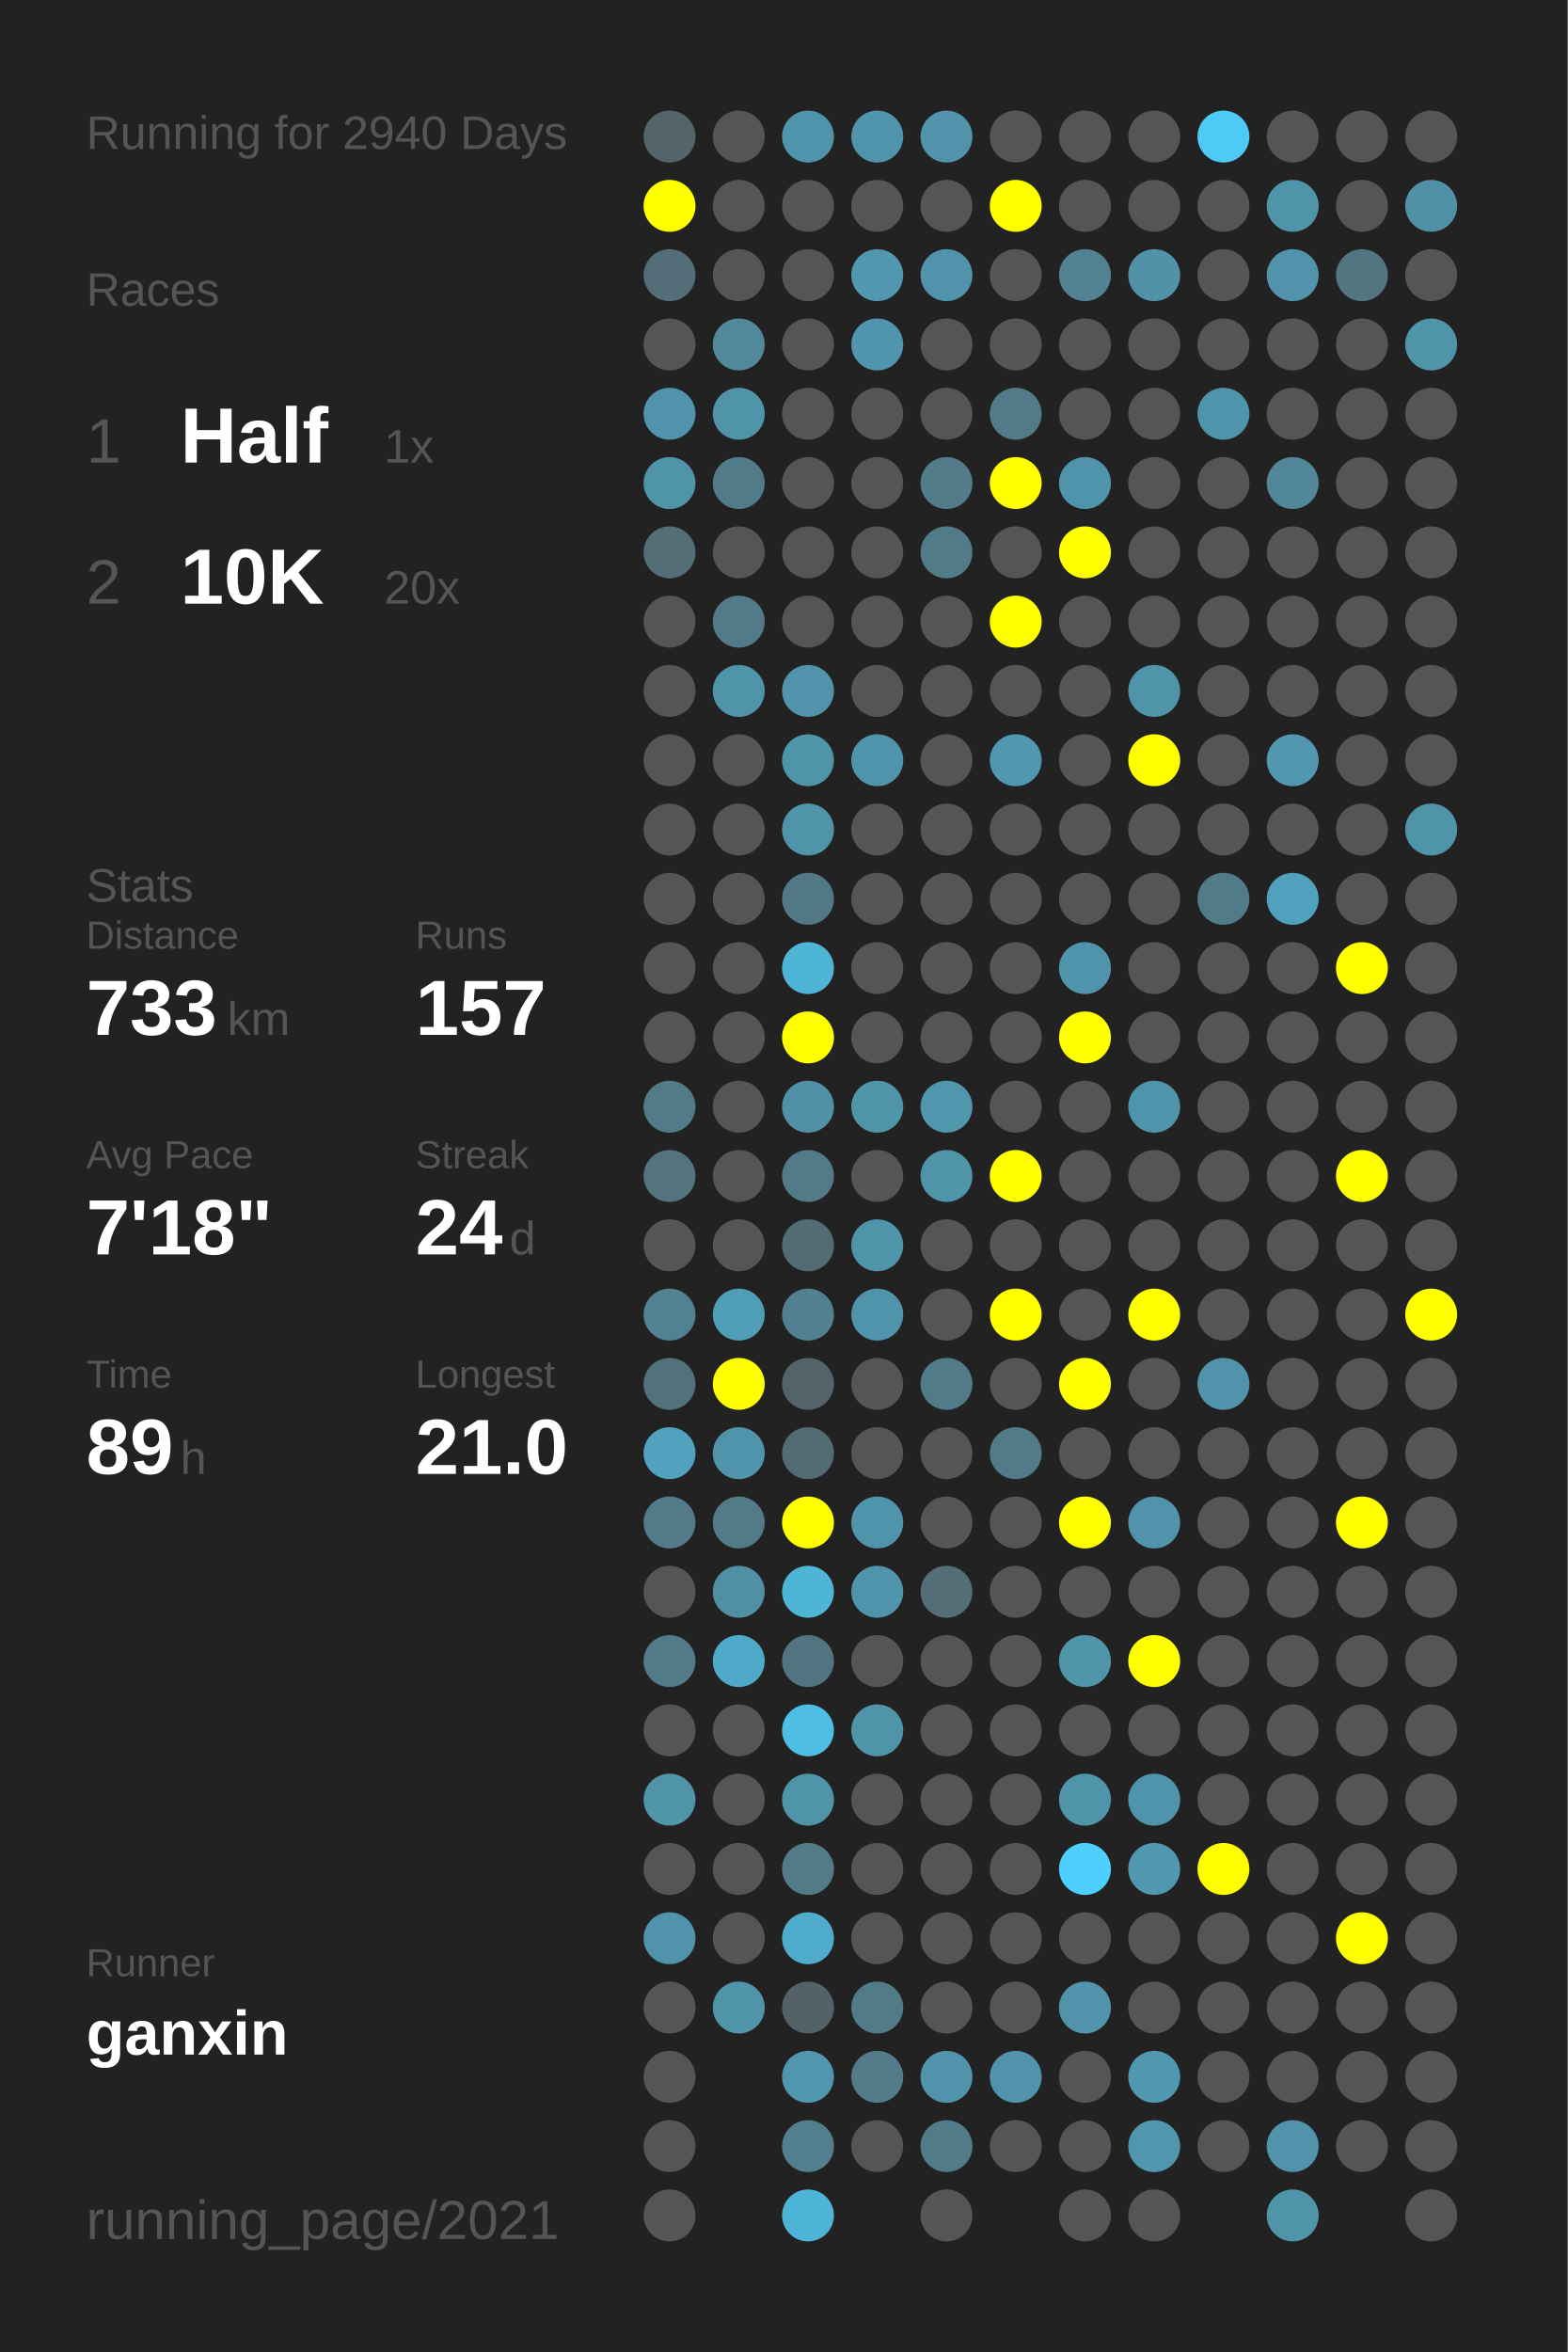
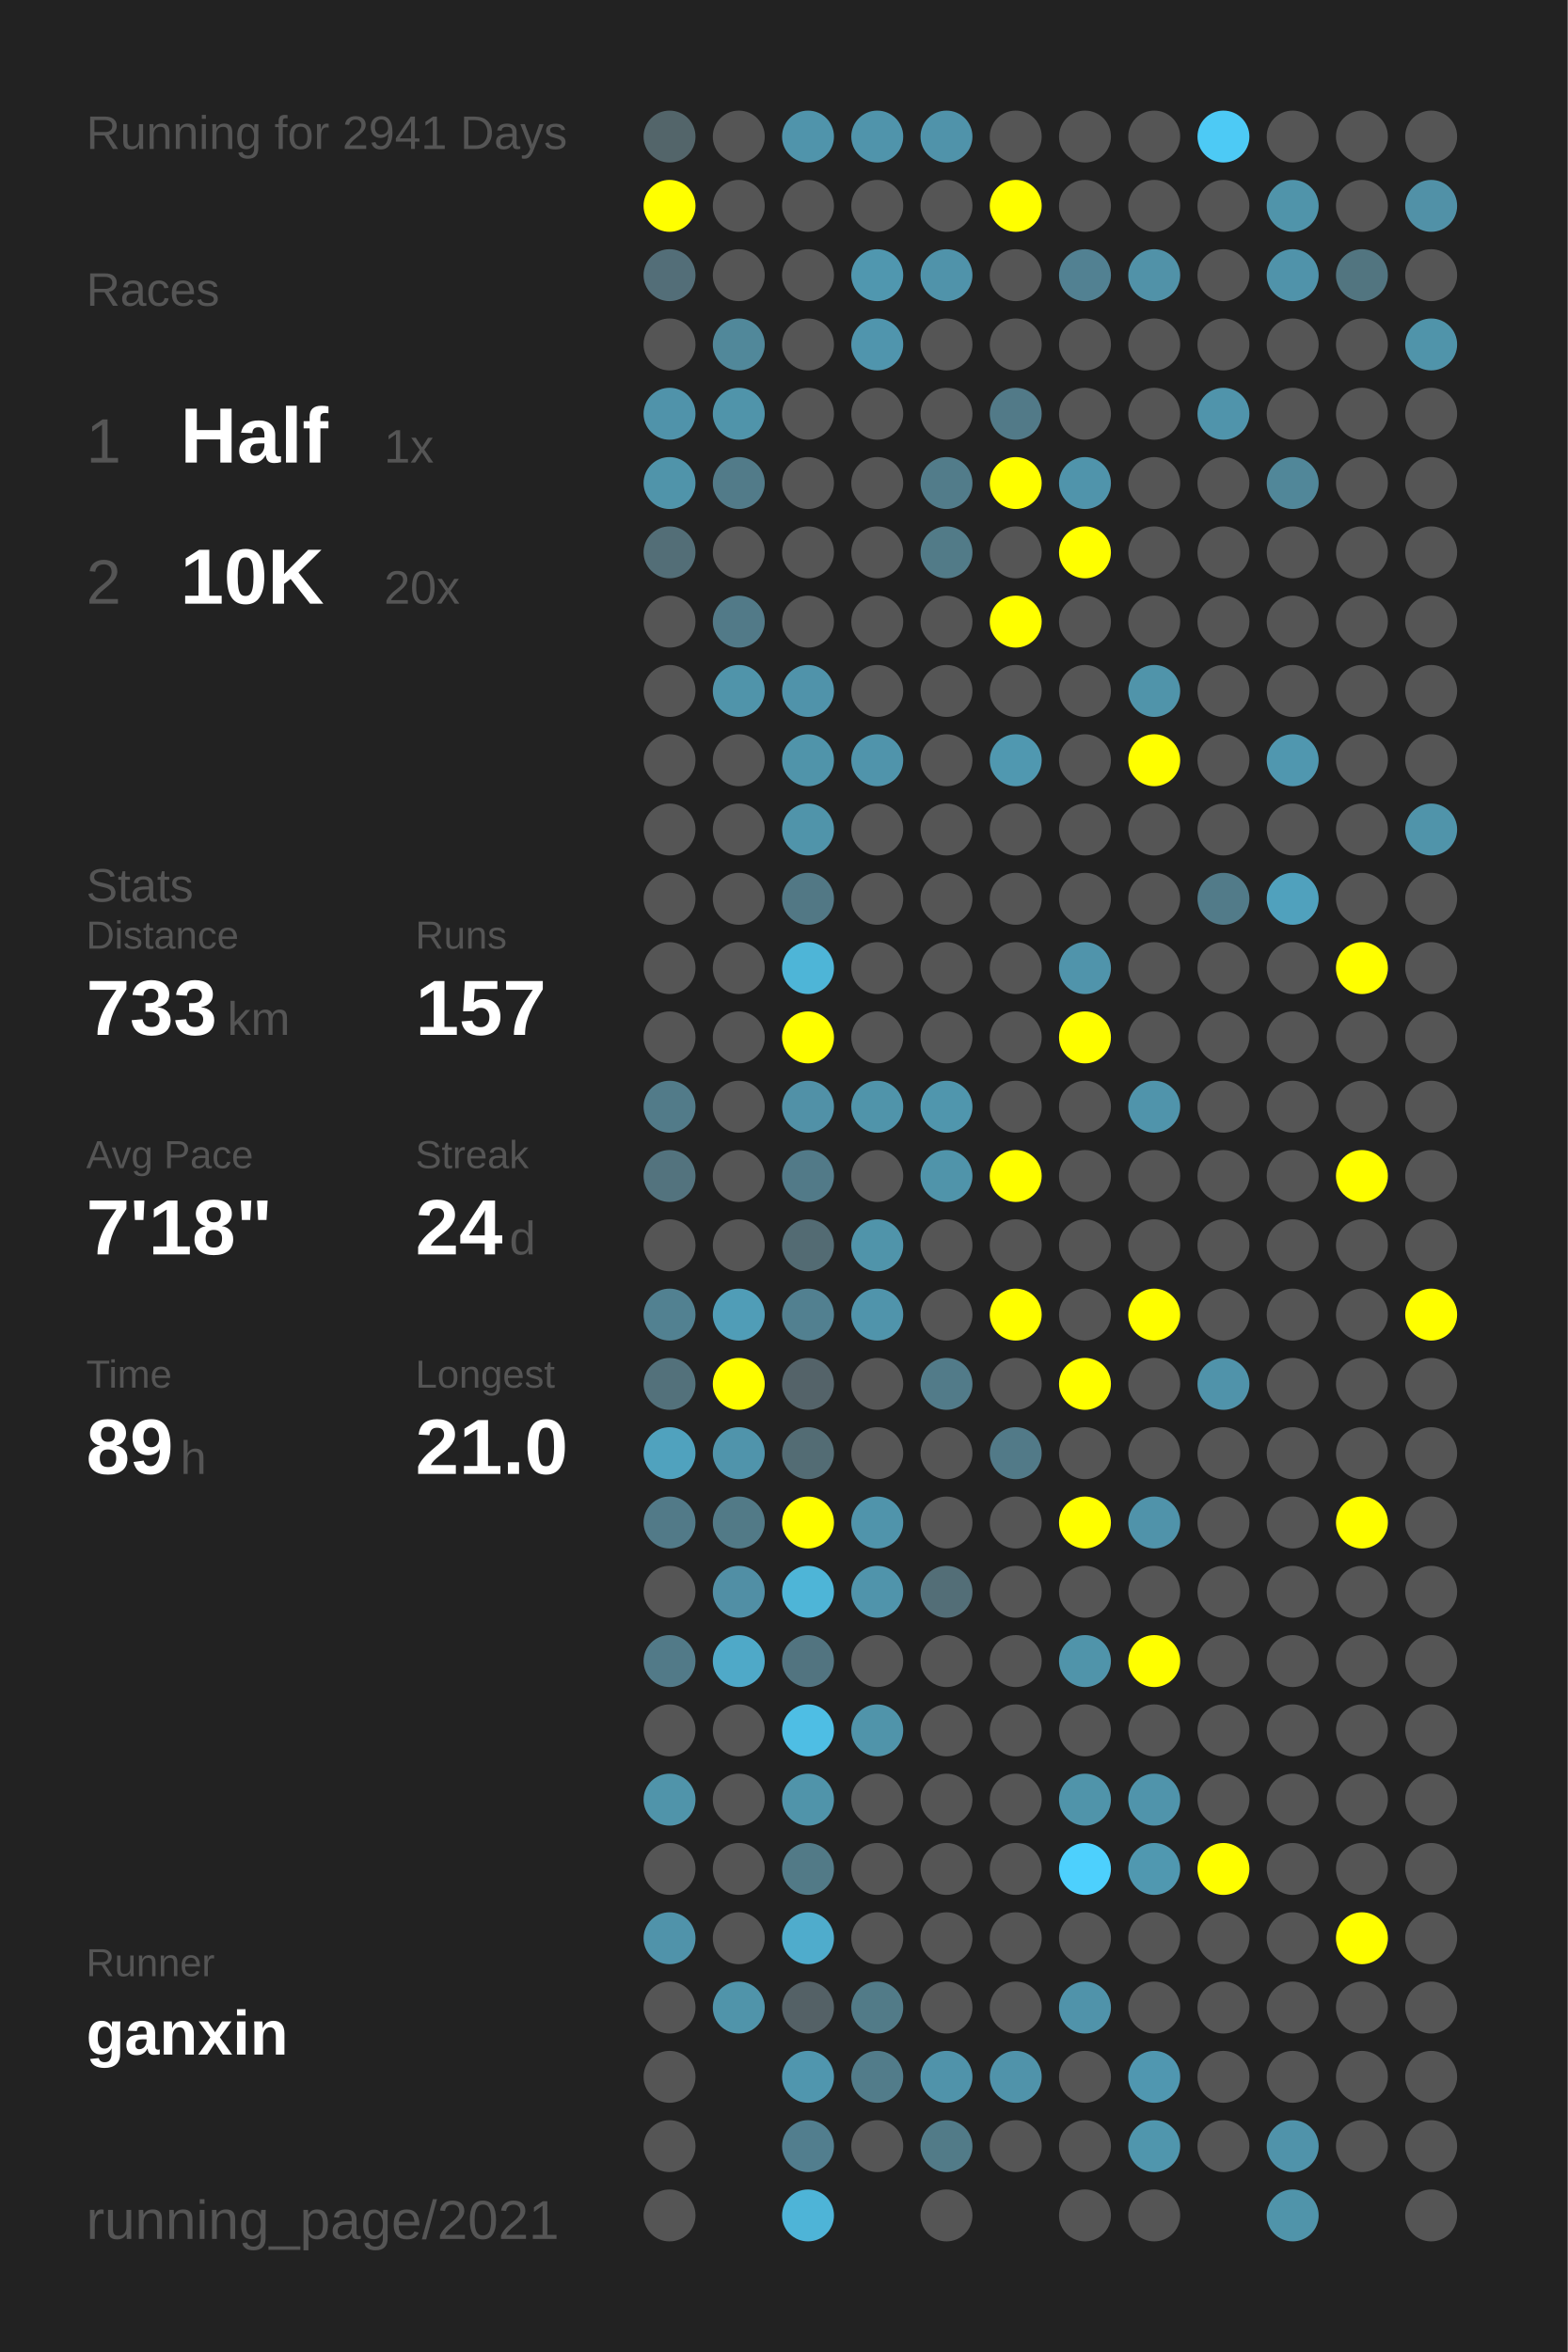
<svg xmlns="http://www.w3.org/2000/svg" baseProfile="full" height="300mm" version="1.1" viewBox="0,0,200,300" width="200mm">
  <defs />
  <rect fill="#222222" height="300" width="200" x="0" y="0" />
-   <text fill="#555555" style="font-size:6px; font-family:Arial;" x="11" y="19">Running for 2940 Days</text>
+   <text fill="#555555" style="font-size:6px; font-family:Arial;" x="11" y="19">Running for 2941 Days</text>
  <text fill="#555555" style="font-size:6px; font-family:Arial;" x="11" y="39">Races</text>
  <text fill="#555555" style="font-size:8px; font-family:Arial;" x="11" y="59">1</text>
  <text fill="#FFFFFF" style="font-size:10px; font-family:Arial; font-weight:bold;" x="23" y="59">Half</text>
  <text fill="#555555" style="font-size:6px; font-family:Arial;" x="49" y="59">1x</text>
  <text fill="#555555" style="font-size:8px; font-family:Arial;" x="11" y="77">2</text>
  <text fill="#FFFFFF" style="font-size:10px; font-family:Arial; font-weight:bold;" x="23" y="77">10K</text>
  <text fill="#555555" style="font-size:6px; font-family:Arial;" x="49" y="77">20x</text>
  <text fill="#555555" style="font-size:6px; font-family:Arial;" x="11" y="115">Stats</text>
  <text fill="#555555" style="font-size:5px; font-family:Arial;" x="11" y="121">Distance</text>
  <text fill="#FFFFFF" style="font-size:10px; font-family:Arial; font-weight:bold;" x="11" y="132">733</text>
  <text fill="#555555" style="font-size:6px; font-family:Arial;" x="29" y="132">km</text>
  <text fill="#555555" style="font-size:5px; font-family:Arial;" x="53" y="121">Runs</text>
  <text fill="#FFFFFF" style="font-size:10px; font-family:Arial; font-weight:bold;" x="53" y="132">157</text>
  <text fill="#555555" style="font-size:5px; font-family:Arial;" x="11" y="149">Avg Pace</text>
  <text fill="#FFFFFF" style="font-size:10px; font-family:Arial; font-weight:bold;" x="11" y="160">7'18"</text>
  <text fill="#555555" style="font-size:5px; font-family:Arial;" x="53" y="149">Streak</text>
  <text fill="#FFFFFF" style="font-size:10px; font-family:Arial; font-weight:bold;" x="53" y="160">24</text>
  <text fill="#555555" style="font-size:6px; font-family:Arial;" x="65" y="160">d</text>
  <text fill="#555555" style="font-size:5px; font-family:Arial;" x="11" y="177">Time</text>
  <text fill="#FFFFFF" style="font-size:10px; font-family:Arial; font-weight:bold;" x="11" y="188">89</text>
  <text fill="#555555" style="font-size:6px; font-family:Arial;" x="23" y="188">h</text>
  <text fill="#555555" style="font-size:5px; font-family:Arial;" x="53" y="177">Longest</text>
  <text fill="#FFFFFF" style="font-size:10px; font-family:Arial; font-weight:bold;" x="53" y="188">21.0</text>
  <text fill="#555555" style="font-size:5px; font-family:Arial;" x="11" y="252.065">Runner</text>
  <text fill="#FFFFFF" style="font-size:8px; font-family:Arial; font-weight:bold;" x="11" y="262.065">ganxin</text>
  <text fill="#555555" style="font-size:7px; font-family:Arial;" x="11" y="285.581">running_page/2021</text>
  <circle cx="85.417" cy="17.419" fill="#53656a" r="3.312" />
  <circle cx="85.417" cy="26.258" fill="#FFFF00" r="3.312" />
  <circle cx="85.417" cy="35.097" fill="#536e78" r="3.312" />
  <circle cx="85.417" cy="43.935" fill="#555555" r="3.312" />
  <circle cx="85.417" cy="52.774" fill="#5093aa" r="3.312" />
  <circle cx="85.417" cy="61.613" fill="#5094aa" r="3.312" />
  <circle cx="85.417" cy="70.452" fill="#536e77" r="3.312" />
  <circle cx="85.417" cy="79.29" fill="#555555" r="3.312" />
  <circle cx="85.417" cy="88.129" fill="#555555" r="3.312" />
  <circle cx="85.417" cy="96.968" fill="#555555" r="3.312" />
  <circle cx="85.417" cy="105.806" fill="#555555" r="3.312" />
  <circle cx="85.417" cy="114.645" fill="#555555" r="3.312" />
  <circle cx="85.417" cy="123.484" fill="#555555" r="3.312" />
  <circle cx="85.417" cy="132.323" fill="#555555" r="3.312" />
  <circle cx="85.417" cy="141.161" fill="#527b89" r="3.312" />
  <circle cx="85.417" cy="150" fill="#53737e" r="3.312" />
  <circle cx="85.417" cy="158.839" fill="#555555" r="3.312" />
  <circle cx="85.417" cy="167.677" fill="#528191" r="3.312" />
  <circle cx="85.417" cy="176.516" fill="#53717b" r="3.312" />
  <circle cx="85.417" cy="185.355" fill="#50a2be" r="3.312" />
  <circle cx="85.417" cy="194.194" fill="#527a88" r="3.312" />
  <circle cx="85.417" cy="203.032" fill="#555555" r="3.312" />
  <circle cx="85.417" cy="211.871" fill="#527a88" r="3.312" />
  <circle cx="85.417" cy="220.71" fill="#555555" r="3.312" />
  <circle cx="85.417" cy="229.548" fill="#5094aa" r="3.312" />
  <circle cx="85.417" cy="238.387" fill="#555555" r="3.312" />
  <circle cx="85.417" cy="247.226" fill="#5093aa" r="3.312" />
  <circle cx="85.417" cy="256.065" fill="#555555" r="3.312" />
  <circle cx="85.417" cy="264.903" fill="#555555" r="3.312" />
  <circle cx="85.417" cy="273.742" fill="#555555" r="3.312" />
  <circle cx="85.417" cy="282.581" fill="#555555" r="3.312" />
  <circle cx="94.25" cy="17.419" fill="#555555" r="3.312" />
  <circle cx="94.25" cy="26.258" fill="#555555" r="3.312" />
  <circle cx="94.25" cy="35.097" fill="#555555" r="3.312" />
  <circle cx="94.25" cy="43.935" fill="#51889a" r="3.312" />
  <circle cx="94.25" cy="52.774" fill="#5094aa" r="3.312" />
  <circle cx="94.25" cy="61.613" fill="#527b89" r="3.312" />
  <circle cx="94.25" cy="70.452" fill="#555555" r="3.312" />
  <circle cx="94.25" cy="79.29" fill="#527a88" r="3.312" />
  <circle cx="94.25" cy="88.129" fill="#5094aa" r="3.312" />
  <circle cx="94.25" cy="96.968" fill="#555555" r="3.312" />
  <circle cx="94.25" cy="105.806" fill="#555555" r="3.312" />
  <circle cx="94.25" cy="114.645" fill="#555555" r="3.312" />
  <circle cx="94.25" cy="123.484" fill="#555555" r="3.312" />
  <circle cx="94.25" cy="132.323" fill="#555555" r="3.312" />
  <circle cx="94.25" cy="141.161" fill="#555555" r="3.312" />
  <circle cx="94.25" cy="150" fill="#555555" r="3.312" />
  <circle cx="94.25" cy="158.839" fill="#555555" r="3.312" />
  <circle cx="94.25" cy="167.677" fill="#509db7" r="3.312" />
  <circle cx="94.25" cy="176.516" fill="#FFFF00" r="3.312" />
  <circle cx="94.25" cy="185.355" fill="#5094ab" r="3.312" />
  <circle cx="94.25" cy="194.194" fill="#527a87" r="3.312" />
  <circle cx="94.25" cy="203.032" fill="#518fa5" r="3.312" />
  <circle cx="94.25" cy="211.871" fill="#4fa9c8" r="3.312" />
  <circle cx="94.25" cy="220.71" fill="#555555" r="3.312" />
  <circle cx="94.25" cy="229.548" fill="#555555" r="3.312" />
  <circle cx="94.25" cy="238.387" fill="#555555" r="3.312" />
  <circle cx="94.25" cy="247.226" fill="#555555" r="3.312" />
  <circle cx="94.25" cy="256.065" fill="#5094aa" r="3.312" />
  <circle cx="103.083" cy="17.419" fill="#5094ab" r="3.312" />
  <circle cx="103.083" cy="26.258" fill="#555555" r="3.312" />
  <circle cx="103.083" cy="35.097" fill="#555555" r="3.312" />
  <circle cx="103.083" cy="43.935" fill="#555555" r="3.312" />
  <circle cx="103.083" cy="52.774" fill="#555555" r="3.312" />
  <circle cx="103.083" cy="61.613" fill="#555555" r="3.312" />
  <circle cx="103.083" cy="70.452" fill="#555555" r="3.312" />
  <circle cx="103.083" cy="79.29" fill="#555555" r="3.312" />
  <circle cx="103.083" cy="88.129" fill="#5093aa" r="3.312" />
  <circle cx="103.083" cy="96.968" fill="#5094aa" r="3.312" />
  <circle cx="103.083" cy="105.806" fill="#5094aa" r="3.312" />
  <circle cx="103.083" cy="114.645" fill="#527885" r="3.312" />
  <circle cx="103.083" cy="123.484" fill="#4eb5d7" r="3.312" />
  <circle cx="103.083" cy="132.323" fill="#FFFF00" r="3.312" />
  <circle cx="103.083" cy="141.161" fill="#5191a7" r="3.312" />
  <circle cx="103.083" cy="150" fill="#527a88" r="3.312" />
  <circle cx="103.083" cy="158.839" fill="#536b73" r="3.312" />
  <circle cx="103.083" cy="167.677" fill="#528090" r="3.312" />
  <circle cx="103.083" cy="176.516" fill="#546369" r="3.312" />
  <circle cx="103.083" cy="185.355" fill="#536c74" r="3.312" />
  <circle cx="103.083" cy="194.194" fill="#FFFF00" r="3.312" />
  <circle cx="103.083" cy="203.032" fill="#4eb5d7" r="3.312" />
  <circle cx="103.083" cy="211.871" fill="#527480" r="3.312" />
  <circle cx="103.083" cy="220.71" fill="#4ebee4" r="3.312" />
  <circle cx="103.083" cy="229.548" fill="#5094aa" r="3.312" />
  <circle cx="103.083" cy="238.387" fill="#527a87" r="3.312" />
  <circle cx="103.083" cy="247.226" fill="#4faccc" r="3.312" />
  <circle cx="103.083" cy="256.065" fill="#546166" r="3.312" />
  <circle cx="103.083" cy="264.903" fill="#5096ae" r="3.312" />
  <circle cx="103.083" cy="273.742" fill="#527e8e" r="3.312" />
  <circle cx="103.083" cy="282.581" fill="#4eb4d7" r="3.312" />
  <circle cx="111.917" cy="17.419" fill="#5094ab" r="3.312" />
  <circle cx="111.917" cy="26.258" fill="#555555" r="3.312" />
  <circle cx="111.917" cy="35.097" fill="#5097af" r="3.312" />
  <circle cx="111.917" cy="43.935" fill="#5095ad" r="3.312" />
  <circle cx="111.917" cy="52.774" fill="#555555" r="3.312" />
  <circle cx="111.917" cy="61.613" fill="#555555" r="3.312" />
  <circle cx="111.917" cy="70.452" fill="#555555" r="3.312" />
  <circle cx="111.917" cy="79.29" fill="#555555" r="3.312" />
  <circle cx="111.917" cy="88.129" fill="#555555" r="3.312" />
  <circle cx="111.917" cy="96.968" fill="#5094ab" r="3.312" />
  <circle cx="111.917" cy="105.806" fill="#555555" r="3.312" />
  <circle cx="111.917" cy="114.645" fill="#555555" r="3.312" />
  <circle cx="111.917" cy="123.484" fill="#555555" r="3.312" />
  <circle cx="111.917" cy="132.323" fill="#555555" r="3.312" />
  <circle cx="111.917" cy="141.161" fill="#5094aa" r="3.312" />
  <circle cx="111.917" cy="150" fill="#555555" r="3.312" />
  <circle cx="111.917" cy="158.839" fill="#5094aa" r="3.312" />
  <circle cx="111.917" cy="167.677" fill="#5094ab" r="3.312" />
  <circle cx="111.917" cy="176.516" fill="#555555" r="3.312" />
  <circle cx="111.917" cy="185.355" fill="#555555" r="3.312" />
  <circle cx="111.917" cy="194.194" fill="#5094ab" r="3.312" />
  <circle cx="111.917" cy="203.032" fill="#5094ab" r="3.312" />
  <circle cx="111.917" cy="211.871" fill="#555555" r="3.312" />
  <circle cx="111.917" cy="220.71" fill="#5094aa" r="3.312" />
  <circle cx="111.917" cy="229.548" fill="#555555" r="3.312" />
  <circle cx="111.917" cy="238.387" fill="#555555" r="3.312" />
  <circle cx="111.917" cy="247.226" fill="#555555" r="3.312" />
  <circle cx="111.917" cy="256.065" fill="#527b88" r="3.312" />
  <circle cx="111.917" cy="264.903" fill="#527c8a" r="3.312" />
  <circle cx="111.917" cy="273.742" fill="#555555" r="3.312" />
  <circle cx="120.75" cy="17.419" fill="#5093aa" r="3.312" />
  <circle cx="120.75" cy="26.258" fill="#555555" r="3.312" />
  <circle cx="120.75" cy="35.097" fill="#5093aa" r="3.312" />
  <circle cx="120.75" cy="43.935" fill="#555555" r="3.312" />
  <circle cx="120.75" cy="52.774" fill="#555555" r="3.312" />
  <circle cx="120.75" cy="61.613" fill="#527c8a" r="3.312" />
  <circle cx="120.75" cy="70.452" fill="#527b88" r="3.312" />
  <circle cx="120.75" cy="79.29" fill="#555555" r="3.312" />
  <circle cx="120.75" cy="88.129" fill="#555555" r="3.312" />
  <circle cx="120.75" cy="96.968" fill="#555555" r="3.312" />
  <circle cx="120.75" cy="105.806" fill="#555555" r="3.312" />
  <circle cx="120.75" cy="114.645" fill="#555555" r="3.312" />
  <circle cx="120.75" cy="123.484" fill="#555555" r="3.312" />
  <circle cx="120.75" cy="132.323" fill="#555555" r="3.312" />
  <circle cx="120.75" cy="141.161" fill="#5096ad" r="3.312" />
  <circle cx="120.75" cy="150" fill="#5094aa" r="3.312" />
  <circle cx="120.75" cy="158.839" fill="#555555" r="3.312" />
  <circle cx="120.75" cy="167.677" fill="#555555" r="3.312" />
  <circle cx="120.75" cy="176.516" fill="#527b89" r="3.312" />
  <circle cx="120.75" cy="185.355" fill="#555555" r="3.312" />
  <circle cx="120.75" cy="194.194" fill="#555555" r="3.312" />
  <circle cx="120.75" cy="203.032" fill="#536e77" r="3.312" />
  <circle cx="120.75" cy="211.871" fill="#555555" r="3.312" />
  <circle cx="120.75" cy="220.71" fill="#555555" r="3.312" />
  <circle cx="120.75" cy="229.548" fill="#555555" r="3.312" />
  <circle cx="120.75" cy="238.387" fill="#555555" r="3.312" />
  <circle cx="120.75" cy="247.226" fill="#555555" r="3.312" />
  <circle cx="120.75" cy="256.065" fill="#555555" r="3.312" />
  <circle cx="120.75" cy="264.903" fill="#5093aa" r="3.312" />
  <circle cx="120.75" cy="273.742" fill="#527b88" r="3.312" />
  <circle cx="120.75" cy="282.581" fill="#555555" r="3.312" />
  <circle cx="129.583" cy="17.419" fill="#555555" r="3.312" />
  <circle cx="129.583" cy="26.258" fill="#FFFF00" r="3.312" />
  <circle cx="129.583" cy="35.097" fill="#555555" r="3.312" />
  <circle cx="129.583" cy="43.935" fill="#555555" r="3.312" />
  <circle cx="129.583" cy="52.774" fill="#527a88" r="3.312" />
  <circle cx="129.583" cy="61.613" fill="#FFFF00" r="3.312" />
  <circle cx="129.583" cy="70.452" fill="#555555" r="3.312" />
  <circle cx="129.583" cy="79.29" fill="#FFFF00" r="3.312" />
  <circle cx="129.583" cy="88.129" fill="#555555" r="3.312" />
  <circle cx="129.583" cy="96.968" fill="#5098b0" r="3.312" />
  <circle cx="129.583" cy="105.806" fill="#555555" r="3.312" />
  <circle cx="129.583" cy="114.645" fill="#555555" r="3.312" />
  <circle cx="129.583" cy="123.484" fill="#555555" r="3.312" />
  <circle cx="129.583" cy="132.323" fill="#555555" r="3.312" />
  <circle cx="129.583" cy="141.161" fill="#555555" r="3.312" />
  <circle cx="129.583" cy="150" fill="#FFFF00" r="3.312" />
  <circle cx="129.583" cy="158.839" fill="#555555" r="3.312" />
  <circle cx="129.583" cy="167.677" fill="#FFFF00" r="3.312" />
  <circle cx="129.583" cy="176.516" fill="#555555" r="3.312" />
  <circle cx="129.583" cy="185.355" fill="#527a88" r="3.312" />
  <circle cx="129.583" cy="194.194" fill="#555555" r="3.312" />
  <circle cx="129.583" cy="203.032" fill="#555555" r="3.312" />
  <circle cx="129.583" cy="211.871" fill="#555555" r="3.312" />
  <circle cx="129.583" cy="220.71" fill="#555555" r="3.312" />
  <circle cx="129.583" cy="229.548" fill="#555555" r="3.312" />
  <circle cx="129.583" cy="238.387" fill="#555555" r="3.312" />
  <circle cx="129.583" cy="247.226" fill="#555555" r="3.312" />
  <circle cx="129.583" cy="256.065" fill="#555555" r="3.312" />
  <circle cx="129.583" cy="264.903" fill="#5093aa" r="3.312" />
  <circle cx="129.583" cy="273.742" fill="#555555" r="3.312" />
  <circle cx="138.417" cy="17.419" fill="#555555" r="3.312" />
  <circle cx="138.417" cy="26.258" fill="#555555" r="3.312" />
  <circle cx="138.417" cy="35.097" fill="#528192" r="3.312" />
  <circle cx="138.417" cy="43.935" fill="#555555" r="3.312" />
  <circle cx="138.417" cy="52.774" fill="#555555" r="3.312" />
  <circle cx="138.417" cy="61.613" fill="#5094ab" r="3.312" />
  <circle cx="138.417" cy="70.452" fill="#FFFF00" r="3.312" />
  <circle cx="138.417" cy="79.29" fill="#555555" r="3.312" />
  <circle cx="138.417" cy="88.129" fill="#555555" r="3.312" />
  <circle cx="138.417" cy="96.968" fill="#555555" r="3.312" />
  <circle cx="138.417" cy="105.806" fill="#555555" r="3.312" />
  <circle cx="138.417" cy="114.645" fill="#555555" r="3.312" />
  <circle cx="138.417" cy="123.484" fill="#5094ab" r="3.312" />
  <circle cx="138.417" cy="132.323" fill="#FFFF00" r="3.312" />
  <circle cx="138.417" cy="141.161" fill="#555555" r="3.312" />
  <circle cx="138.417" cy="150" fill="#555555" r="3.312" />
  <circle cx="138.417" cy="158.839" fill="#555555" r="3.312" />
  <circle cx="138.417" cy="167.677" fill="#555555" r="3.312" />
  <circle cx="138.417" cy="176.516" fill="#FFFF00" r="3.312" />
  <circle cx="138.417" cy="185.355" fill="#555555" r="3.312" />
  <circle cx="138.417" cy="194.194" fill="#FFFF00" r="3.312" />
  <circle cx="138.417" cy="203.032" fill="#555555" r="3.312" />
  <circle cx="138.417" cy="211.871" fill="#5094aa" r="3.312" />
  <circle cx="138.417" cy="220.71" fill="#555555" r="3.312" />
  <circle cx="138.417" cy="229.548" fill="#5094aa" r="3.312" />
  <circle cx="138.417" cy="238.387" fill="#4dd0fd" r="3.312" />
  <circle cx="138.417" cy="247.226" fill="#555555" r="3.312" />
  <circle cx="138.417" cy="256.065" fill="#5093aa" r="3.312" />
  <circle cx="138.417" cy="264.903" fill="#555555" r="3.312" />
  <circle cx="138.417" cy="273.742" fill="#555555" r="3.312" />
  <circle cx="138.417" cy="282.581" fill="#555555" r="3.312" />
  <circle cx="147.25" cy="17.419" fill="#555555" r="3.312" />
  <circle cx="147.25" cy="26.258" fill="#555555" r="3.312" />
  <circle cx="147.25" cy="35.097" fill="#5192a8" r="3.312" />
  <circle cx="147.25" cy="43.935" fill="#555555" r="3.312" />
  <circle cx="147.25" cy="52.774" fill="#555555" r="3.312" />
  <circle cx="147.25" cy="61.613" fill="#555555" r="3.312" />
  <circle cx="147.25" cy="70.452" fill="#555555" r="3.312" />
  <circle cx="147.25" cy="79.29" fill="#555555" r="3.312" />
  <circle cx="147.25" cy="88.129" fill="#5094aa" r="3.312" />
  <circle cx="147.25" cy="96.968" fill="#FFFF00" r="3.312" />
  <circle cx="147.25" cy="105.806" fill="#555555" r="3.312" />
  <circle cx="147.25" cy="114.645" fill="#555555" r="3.312" />
  <circle cx="147.25" cy="123.484" fill="#555555" r="3.312" />
  <circle cx="147.25" cy="132.323" fill="#555555" r="3.312" />
  <circle cx="147.25" cy="141.161" fill="#5094ab" r="3.312" />
  <circle cx="147.25" cy="150" fill="#555555" r="3.312" />
  <circle cx="147.25" cy="158.839" fill="#555555" r="3.312" />
  <circle cx="147.25" cy="167.677" fill="#FFFF00" r="3.312" />
  <circle cx="147.25" cy="176.516" fill="#555555" r="3.312" />
  <circle cx="147.25" cy="185.355" fill="#555555" r="3.312" />
  <circle cx="147.25" cy="194.194" fill="#5093aa" r="3.312" />
  <circle cx="147.25" cy="203.032" fill="#555555" r="3.312" />
  <circle cx="147.25" cy="211.871" fill="#FFFF00" r="3.312" />
  <circle cx="147.25" cy="220.71" fill="#555555" r="3.312" />
  <circle cx="147.25" cy="229.548" fill="#5094ab" r="3.312" />
  <circle cx="147.25" cy="238.387" fill="#5098b0" r="3.312" />
  <circle cx="147.25" cy="247.226" fill="#555555" r="3.312" />
  <circle cx="147.25" cy="256.065" fill="#555555" r="3.312" />
  <circle cx="147.25" cy="264.903" fill="#5097b0" r="3.312" />
  <circle cx="147.25" cy="273.742" fill="#5096ad" r="3.312" />
  <circle cx="147.25" cy="282.581" fill="#555555" r="3.312" />
  <circle cx="156.083" cy="17.419" fill="#4dcaf5" r="3.312" />
  <circle cx="156.083" cy="26.258" fill="#555555" r="3.312" />
  <circle cx="156.083" cy="35.097" fill="#555555" r="3.312" />
  <circle cx="156.083" cy="43.935" fill="#555555" r="3.312" />
  <circle cx="156.083" cy="52.774" fill="#5094ab" r="3.312" />
  <circle cx="156.083" cy="61.613" fill="#555555" r="3.312" />
  <circle cx="156.083" cy="70.452" fill="#555555" r="3.312" />
  <circle cx="156.083" cy="79.29" fill="#555555" r="3.312" />
  <circle cx="156.083" cy="88.129" fill="#555555" r="3.312" />
  <circle cx="156.083" cy="96.968" fill="#555555" r="3.312" />
  <circle cx="156.083" cy="105.806" fill="#555555" r="3.312" />
  <circle cx="156.083" cy="114.645" fill="#527b89" r="3.312" />
  <circle cx="156.083" cy="123.484" fill="#555555" r="3.312" />
  <circle cx="156.083" cy="132.323" fill="#555555" r="3.312" />
  <circle cx="156.083" cy="141.161" fill="#555555" r="3.312" />
  <circle cx="156.083" cy="150" fill="#555555" r="3.312" />
  <circle cx="156.083" cy="158.839" fill="#555555" r="3.312" />
  <circle cx="156.083" cy="167.677" fill="#555555" r="3.312" />
  <circle cx="156.083" cy="176.516" fill="#5093aa" r="3.312" />
  <circle cx="156.083" cy="185.355" fill="#555555" r="3.312" />
  <circle cx="156.083" cy="194.194" fill="#555555" r="3.312" />
  <circle cx="156.083" cy="203.032" fill="#555555" r="3.312" />
  <circle cx="156.083" cy="211.871" fill="#555555" r="3.312" />
  <circle cx="156.083" cy="220.71" fill="#555555" r="3.312" />
  <circle cx="156.083" cy="229.548" fill="#555555" r="3.312" />
  <circle cx="156.083" cy="238.387" fill="#FFFF00" r="3.312" />
  <circle cx="156.083" cy="247.226" fill="#555555" r="3.312" />
  <circle cx="156.083" cy="256.065" fill="#555555" r="3.312" />
  <circle cx="156.083" cy="264.903" fill="#555555" r="3.312" />
  <circle cx="156.083" cy="273.742" fill="#555555" r="3.312" />
  <circle cx="164.917" cy="17.419" fill="#555555" r="3.312" />
  <circle cx="164.917" cy="26.258" fill="#5094aa" r="3.312" />
  <circle cx="164.917" cy="35.097" fill="#5093aa" r="3.312" />
  <circle cx="164.917" cy="43.935" fill="#555555" r="3.312" />
  <circle cx="164.917" cy="52.774" fill="#555555" r="3.312" />
  <circle cx="164.917" cy="61.613" fill="#518799" r="3.312" />
  <circle cx="164.917" cy="70.452" fill="#555555" r="3.312" />
  <circle cx="164.917" cy="79.29" fill="#555555" r="3.312" />
  <circle cx="164.917" cy="88.129" fill="#555555" r="3.312" />
  <circle cx="164.917" cy="96.968" fill="#5097af" r="3.312" />
  <circle cx="164.917" cy="105.806" fill="#555555" r="3.312" />
  <circle cx="164.917" cy="114.645" fill="#50a1bd" r="3.312" />
  <circle cx="164.917" cy="123.484" fill="#555555" r="3.312" />
  <circle cx="164.917" cy="132.323" fill="#555555" r="3.312" />
  <circle cx="164.917" cy="141.161" fill="#555555" r="3.312" />
  <circle cx="164.917" cy="150" fill="#555555" r="3.312" />
  <circle cx="164.917" cy="158.839" fill="#555555" r="3.312" />
  <circle cx="164.917" cy="167.677" fill="#555555" r="3.312" />
  <circle cx="164.917" cy="176.516" fill="#555555" r="3.312" />
  <circle cx="164.917" cy="185.355" fill="#555555" r="3.312" />
  <circle cx="164.917" cy="194.194" fill="#555555" r="3.312" />
  <circle cx="164.917" cy="203.032" fill="#555555" r="3.312" />
  <circle cx="164.917" cy="211.871" fill="#555555" r="3.312" />
  <circle cx="164.917" cy="220.71" fill="#555555" r="3.312" />
  <circle cx="164.917" cy="229.548" fill="#555555" r="3.312" />
  <circle cx="164.917" cy="238.387" fill="#555555" r="3.312" />
  <circle cx="164.917" cy="247.226" fill="#555555" r="3.312" />
  <circle cx="164.917" cy="256.065" fill="#555555" r="3.312" />
  <circle cx="164.917" cy="264.903" fill="#555555" r="3.312" />
  <circle cx="164.917" cy="273.742" fill="#5093aa" r="3.312" />
  <circle cx="164.917" cy="282.581" fill="#5094aa" r="3.312" />
  <circle cx="173.75" cy="17.419" fill="#555555" r="3.312" />
  <circle cx="173.75" cy="26.258" fill="#555555" r="3.312" />
  <circle cx="173.75" cy="35.097" fill="#527580" r="3.312" />
  <circle cx="173.75" cy="43.935" fill="#555555" r="3.312" />
  <circle cx="173.75" cy="52.774" fill="#555555" r="3.312" />
  <circle cx="173.75" cy="61.613" fill="#555555" r="3.312" />
  <circle cx="173.75" cy="70.452" fill="#555555" r="3.312" />
  <circle cx="173.75" cy="79.29" fill="#555555" r="3.312" />
  <circle cx="173.75" cy="88.129" fill="#555555" r="3.312" />
  <circle cx="173.75" cy="96.968" fill="#555555" r="3.312" />
  <circle cx="173.75" cy="105.806" fill="#555555" r="3.312" />
  <circle cx="173.75" cy="114.645" fill="#555555" r="3.312" />
  <circle cx="173.75" cy="123.484" fill="#FFFF00" r="3.312" />
  <circle cx="173.75" cy="132.323" fill="#555555" r="3.312" />
  <circle cx="173.75" cy="141.161" fill="#555555" r="3.312" />
  <circle cx="173.75" cy="150" fill="#FFFF00" r="3.312" />
  <circle cx="173.75" cy="158.839" fill="#555555" r="3.312" />
  <circle cx="173.75" cy="167.677" fill="#555555" r="3.312" />
  <circle cx="173.75" cy="176.516" fill="#555555" r="3.312" />
  <circle cx="173.75" cy="185.355" fill="#555555" r="3.312" />
  <circle cx="173.75" cy="194.194" fill="#FFFF00" r="3.312" />
  <circle cx="173.75" cy="203.032" fill="#555555" r="3.312" />
  <circle cx="173.75" cy="211.871" fill="#555555" r="3.312" />
  <circle cx="173.75" cy="220.71" fill="#555555" r="3.312" />
  <circle cx="173.75" cy="229.548" fill="#555555" r="3.312" />
  <circle cx="173.75" cy="238.387" fill="#555555" r="3.312" />
  <circle cx="173.75" cy="247.226" fill="#FFFF00" r="3.312" />
  <circle cx="173.75" cy="256.065" fill="#555555" r="3.312" />
  <circle cx="173.75" cy="264.903" fill="#555555" r="3.312" />
  <circle cx="173.75" cy="273.742" fill="#555555" r="3.312" />
  <circle cx="182.583" cy="17.419" fill="#555555" r="3.312" />
  <circle cx="182.583" cy="26.258" fill="#5191a7" r="3.312" />
  <circle cx="182.583" cy="35.097" fill="#555555" r="3.312" />
  <circle cx="182.583" cy="43.935" fill="#5094aa" r="3.312" />
  <circle cx="182.583" cy="52.774" fill="#555555" r="3.312" />
  <circle cx="182.583" cy="61.613" fill="#555555" r="3.312" />
  <circle cx="182.583" cy="70.452" fill="#555555" r="3.312" />
  <circle cx="182.583" cy="79.29" fill="#555555" r="3.312" />
  <circle cx="182.583" cy="88.129" fill="#555555" r="3.312" />
  <circle cx="182.583" cy="96.968" fill="#555555" r="3.312" />
  <circle cx="182.583" cy="105.806" fill="#5094aa" r="3.312" />
  <circle cx="182.583" cy="114.645" fill="#555555" r="3.312" />
  <circle cx="182.583" cy="123.484" fill="#555555" r="3.312" />
  <circle cx="182.583" cy="132.323" fill="#555555" r="3.312" />
  <circle cx="182.583" cy="141.161" fill="#555555" r="3.312" />
  <circle cx="182.583" cy="150" fill="#555555" r="3.312" />
  <circle cx="182.583" cy="158.839" fill="#555555" r="3.312" />
  <circle cx="182.583" cy="167.677" fill="#FFFF00" r="3.312" />
  <circle cx="182.583" cy="176.516" fill="#555555" r="3.312" />
  <circle cx="182.583" cy="185.355" fill="#555555" r="3.312" />
  <circle cx="182.583" cy="194.194" fill="#555555" r="3.312" />
  <circle cx="182.583" cy="203.032" fill="#555555" r="3.312" />
  <circle cx="182.583" cy="211.871" fill="#555555" r="3.312" />
  <circle cx="182.583" cy="220.71" fill="#555555" r="3.312" />
  <circle cx="182.583" cy="229.548" fill="#555555" r="3.312" />
  <circle cx="182.583" cy="238.387" fill="#555555" r="3.312" />
  <circle cx="182.583" cy="247.226" fill="#555555" r="3.312" />
  <circle cx="182.583" cy="256.065" fill="#555555" r="3.312" />
  <circle cx="182.583" cy="264.903" fill="#555555" r="3.312" />
  <circle cx="182.583" cy="273.742" fill="#555555" r="3.312" />
  <circle cx="182.583" cy="282.581" fill="#555555" r="3.312" />
</svg>
